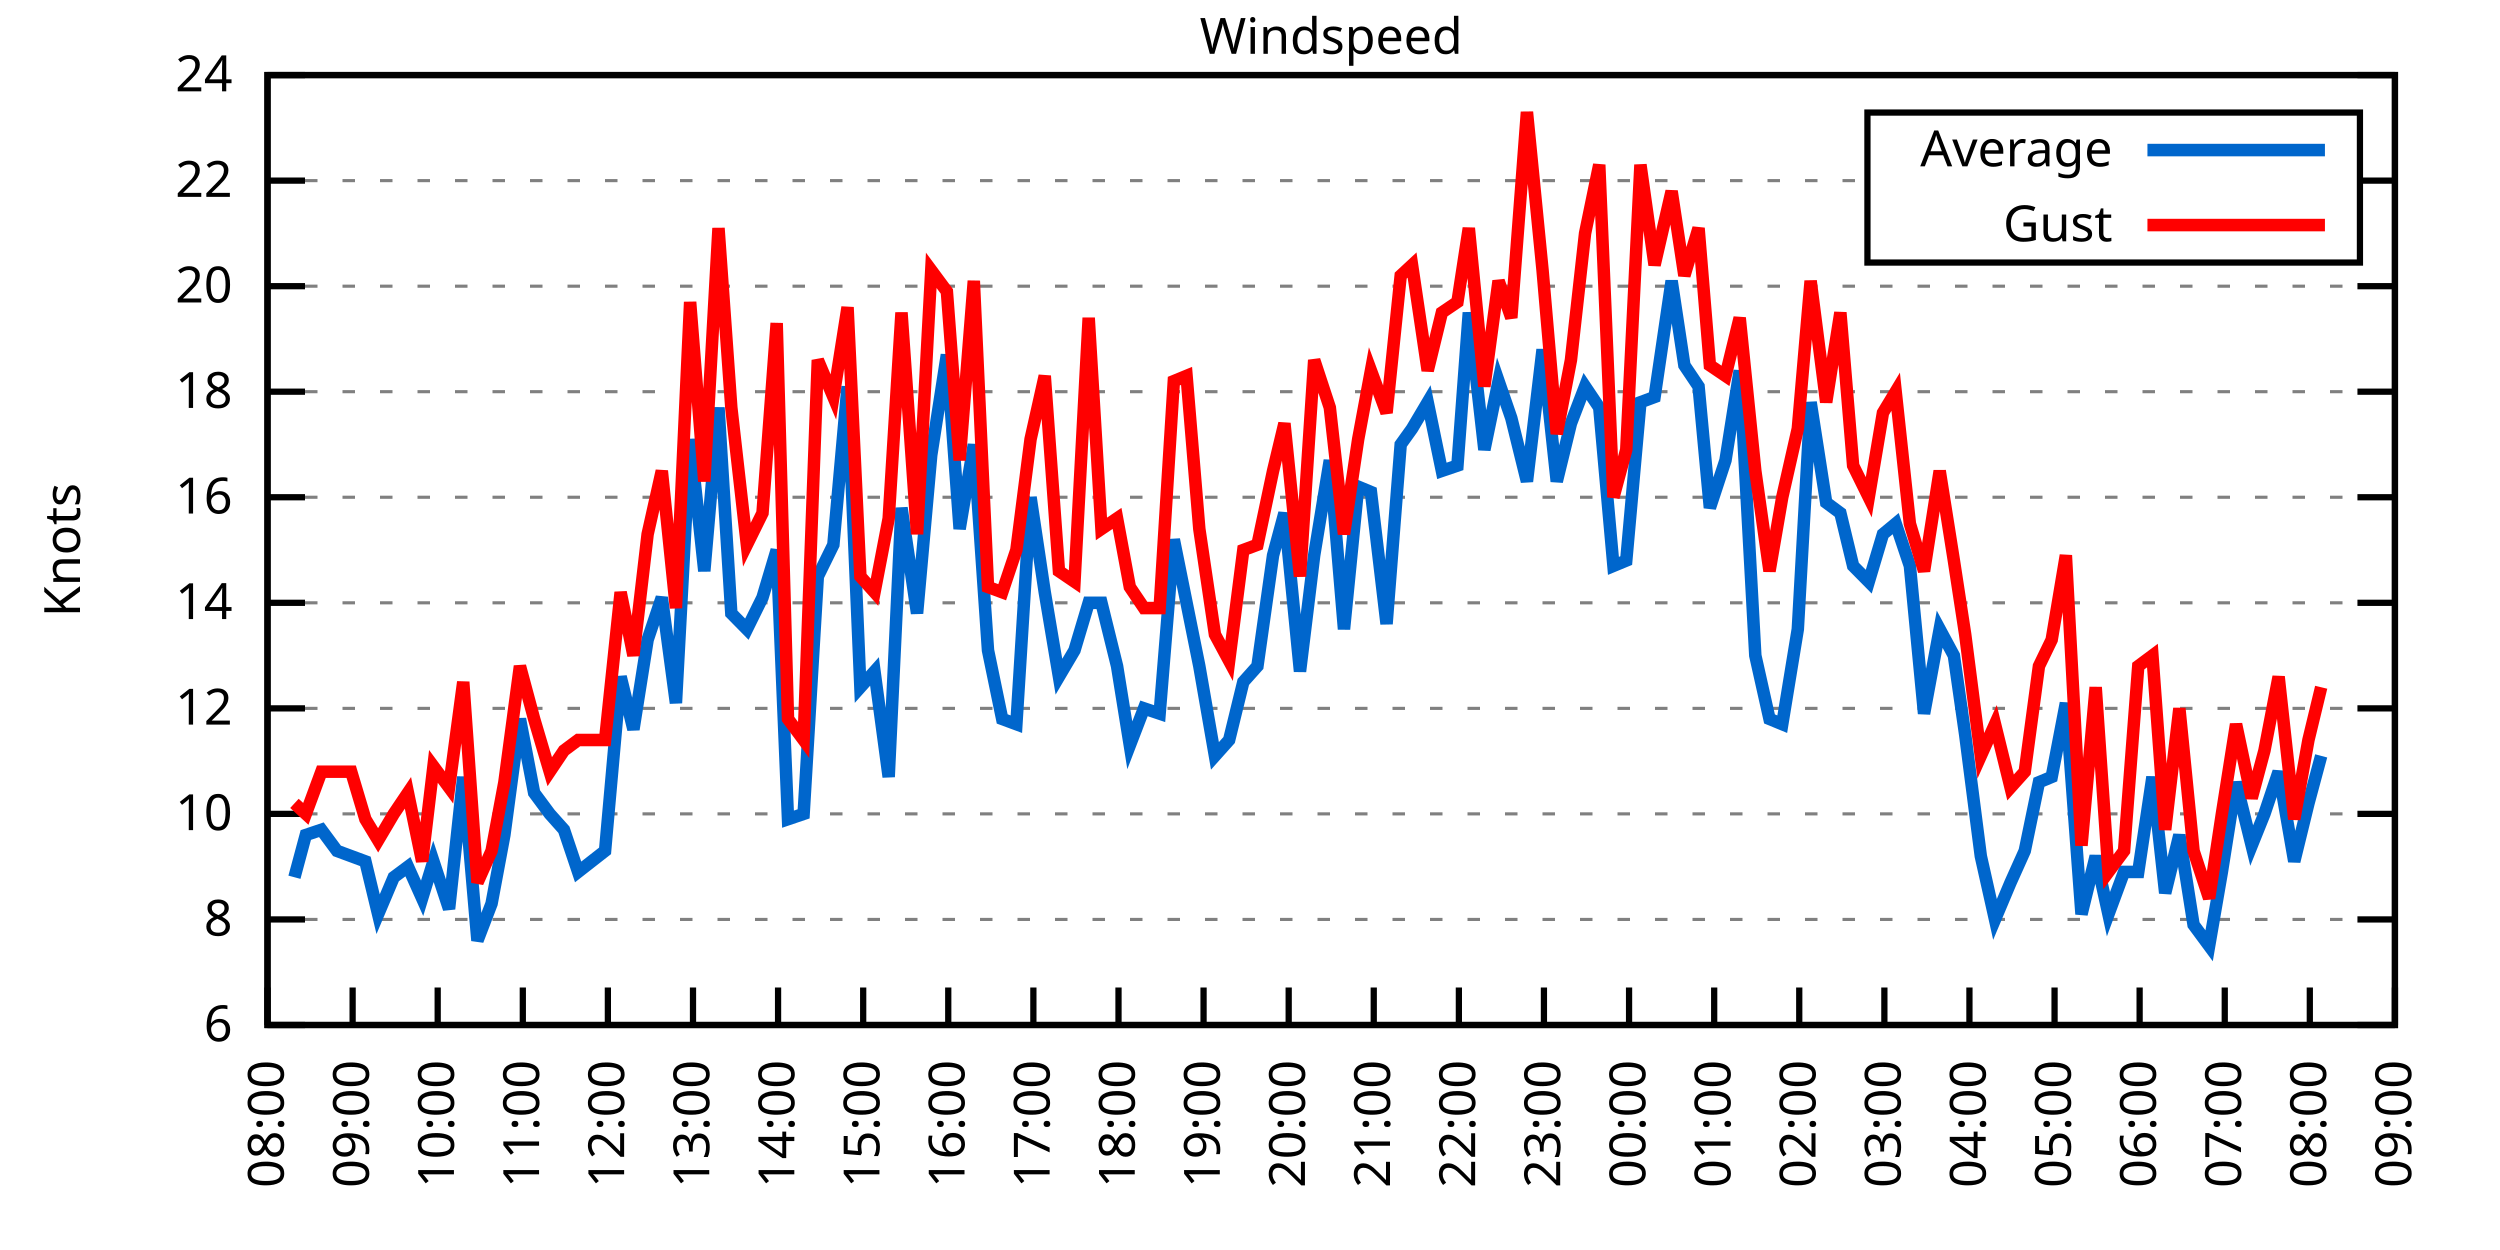
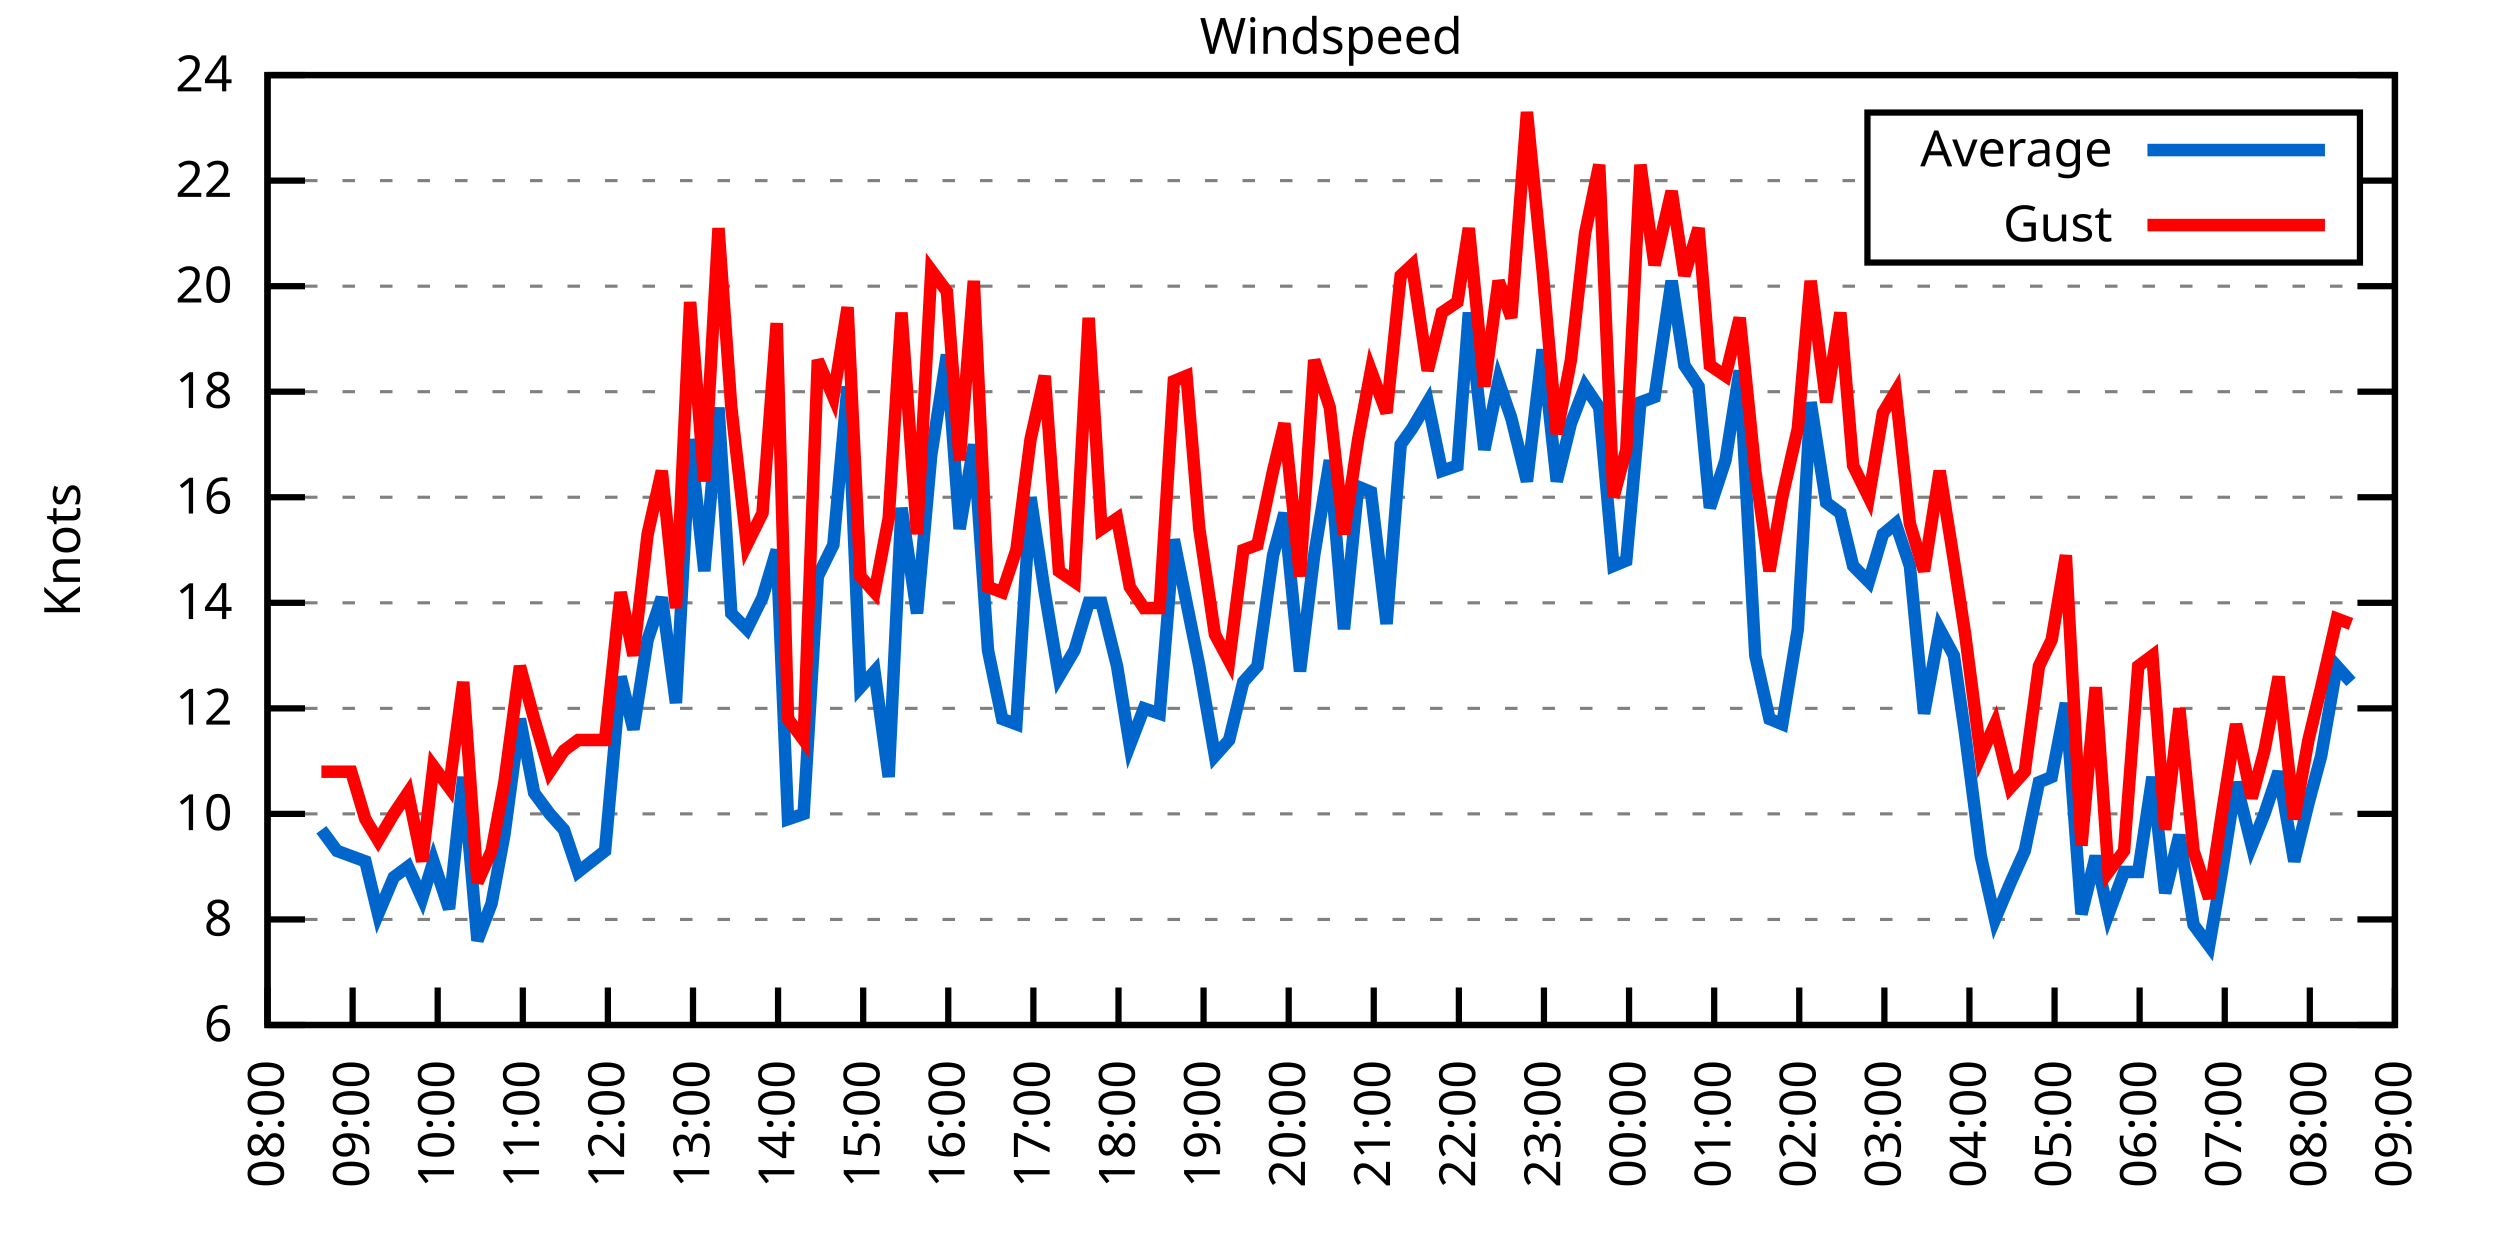
<svg xmlns="http://www.w3.org/2000/svg" xmlns:xlink="http://www.w3.org/1999/xlink" width="400" height="200" viewBox="0 0 400 200">
  <g id="gnuplot_canvas">
    <rect x="0" y="0" width="400" height="200" fill="none" />
    <defs>
      <circle id="gpDot" r="0.5" stroke-width="0.5" stroke="currentColor" />
      <path id="gpPt0" stroke-width="0.333" stroke="currentColor" d="M-1,0 h2 M0,-1 v2" />
      <path id="gpPt1" stroke-width="0.333" stroke="currentColor" d="M-1,-1 L1,1 M1,-1 L-1,1" />
      <path id="gpPt2" stroke-width="0.333" stroke="currentColor" d="M-1,0 L1,0 M0,-1 L0,1 M-1,-1 L1,1 M-1,1 L1,-1" />
      <rect id="gpPt3" stroke-width="0.333" stroke="currentColor" x="-1" y="-1" width="2" height="2" />
      <rect id="gpPt4" stroke-width="0.333" stroke="currentColor" fill="currentColor" x="-1" y="-1" width="2" height="2" />
      <circle id="gpPt5" stroke-width="0.333" stroke="currentColor" cx="0" cy="0" r="1" />
      <use xlink:href="#gpPt5" id="gpPt6" fill="currentColor" stroke="none" />
      <path id="gpPt7" stroke-width="0.333" stroke="currentColor" d="M0,-1.33 L-1.33,0.67 L1.33,0.67 z" />
      <use xlink:href="#gpPt7" id="gpPt8" fill="currentColor" stroke="none" />
      <use xlink:href="#gpPt7" id="gpPt9" stroke="currentColor" transform="rotate(180)" />
      <use xlink:href="#gpPt9" id="gpPt10" fill="currentColor" stroke="none" />
      <use xlink:href="#gpPt3" id="gpPt11" stroke="currentColor" transform="rotate(45)" />
      <use xlink:href="#gpPt11" id="gpPt12" fill="currentColor" stroke="none" />
      <path id="gpPt13" stroke-width="0.333" stroke="currentColor" d="M0,1.330 L1.265,0.411 L0.782,-1.067 L-0.782,-1.076 L-1.265,0.411 z" />
      <use xlink:href="#gpPt13" id="gpPt14" fill="currentColor" stroke="none" />
      <filter id="textbox" filterUnits="objectBoundingBox" x="0" y="0" height="1" width="1">
        <feFlood flood-color="white" flood-opacity="1" result="bgnd" />
        <feComposite in="SourceGraphic" in2="bgnd" operator="atop" />
      </filter>
      <filter id="greybox" filterUnits="objectBoundingBox" x="0" y="0" height="1" width="1">
        <feFlood flood-color="lightgrey" flood-opacity="1" result="grey" />
        <feComposite in="SourceGraphic" in2="grey" operator="atop" />
      </filter>
    </defs>
    <g fill="none" color="white" stroke="currentColor" stroke-width="1.00" stroke-linecap="butt" stroke-linejoin="miter">
</g>
    <g fill="none" color="black" stroke="currentColor" stroke-width="1.00" stroke-linecap="butt" stroke-linejoin="miter">
      <g stroke="none" shape-rendering="crispEdges">
        <polygon fill="rgb(255, 255, 255)" points="42.80,164.00 383.18,164.00 383.18,12.02 42.80,12.02 " />
      </g>
    </g>
    <g fill="none" color="black" stroke="currentColor" stroke-width="1.00" stroke-linecap="butt" stroke-linejoin="miter">
</g>
    <g fill="none" color="black" stroke="black" stroke-width="0.50" stroke-linecap="butt" stroke-linejoin="miter">
</g>
    <g fill="none" color="gray" stroke="currentColor" stroke-width="0.50" stroke-linecap="butt" stroke-linejoin="miter">
      <path stroke="gray" stroke-dasharray="2,4" class="gridline" d="M42.80,164.00 L383.19,164.00  " />
    </g>
    <g fill="none" color="gray" stroke="gray" stroke-width="1.00" stroke-linecap="butt" stroke-linejoin="miter">
</g>
    <g fill="none" color="black" stroke="currentColor" stroke-width="1.00" stroke-linecap="butt" stroke-linejoin="miter">
      <path stroke="black" d="M42.80,164.00 L48.80,164.00 M383.19,164.00 L377.19,164.00  " />
      <g transform="translate(37.20,166.60)" stroke="none" fill="black" font-family="Sans" font-size="8.00" text-anchor="end">
        <text>
          <tspan font-family="Sans"> 6</tspan>
        </text>
      </g>
    </g>
    <g fill="none" color="black" stroke="currentColor" stroke-width="1.00" stroke-linecap="butt" stroke-linejoin="miter">
</g>
    <g fill="none" color="black" stroke="black" stroke-width="0.50" stroke-linecap="butt" stroke-linejoin="miter">
</g>
    <g fill="none" color="gray" stroke="currentColor" stroke-width="0.50" stroke-linecap="butt" stroke-linejoin="miter">
      <path stroke="gray" stroke-dasharray="2,4" class="gridline" d="M42.80,147.11 L383.19,147.11  " />
    </g>
    <g fill="none" color="gray" stroke="gray" stroke-width="1.00" stroke-linecap="butt" stroke-linejoin="miter">
</g>
    <g fill="none" color="black" stroke="currentColor" stroke-width="1.00" stroke-linecap="butt" stroke-linejoin="miter">
      <path stroke="black" d="M42.80,147.11 L48.80,147.11 M383.19,147.11 L377.19,147.11  " />
      <g transform="translate(37.20,149.71)" stroke="none" fill="black" font-family="Sans" font-size="8.00" text-anchor="end">
        <text>
          <tspan font-family="Sans"> 8</tspan>
        </text>
      </g>
    </g>
    <g fill="none" color="black" stroke="currentColor" stroke-width="1.00" stroke-linecap="butt" stroke-linejoin="miter">
</g>
    <g fill="none" color="black" stroke="black" stroke-width="0.50" stroke-linecap="butt" stroke-linejoin="miter">
</g>
    <g fill="none" color="gray" stroke="currentColor" stroke-width="0.50" stroke-linecap="butt" stroke-linejoin="miter">
      <path stroke="gray" stroke-dasharray="2,4" class="gridline" d="M42.80,130.22 L383.19,130.22  " />
    </g>
    <g fill="none" color="gray" stroke="gray" stroke-width="1.00" stroke-linecap="butt" stroke-linejoin="miter">
</g>
    <g fill="none" color="black" stroke="currentColor" stroke-width="1.00" stroke-linecap="butt" stroke-linejoin="miter">
      <path stroke="black" d="M42.80,130.22 L48.80,130.22 M383.19,130.22 L377.19,130.22  " />
      <g transform="translate(37.20,132.82)" stroke="none" fill="black" font-family="Sans" font-size="8.00" text-anchor="end">
        <text>
          <tspan font-family="Sans"> 10</tspan>
        </text>
      </g>
    </g>
    <g fill="none" color="black" stroke="currentColor" stroke-width="1.00" stroke-linecap="butt" stroke-linejoin="miter">
</g>
    <g fill="none" color="black" stroke="black" stroke-width="0.50" stroke-linecap="butt" stroke-linejoin="miter">
</g>
    <g fill="none" color="gray" stroke="currentColor" stroke-width="0.50" stroke-linecap="butt" stroke-linejoin="miter">
      <path stroke="gray" stroke-dasharray="2,4" class="gridline" d="M42.80,113.34 L383.19,113.34  " />
    </g>
    <g fill="none" color="gray" stroke="gray" stroke-width="1.00" stroke-linecap="butt" stroke-linejoin="miter">
</g>
    <g fill="none" color="black" stroke="currentColor" stroke-width="1.00" stroke-linecap="butt" stroke-linejoin="miter">
      <path stroke="black" d="M42.80,113.34 L48.80,113.34 M383.19,113.34 L377.19,113.34  " />
      <g transform="translate(37.20,115.94)" stroke="none" fill="black" font-family="Sans" font-size="8.00" text-anchor="end">
        <text>
          <tspan font-family="Sans"> 12</tspan>
        </text>
      </g>
    </g>
    <g fill="none" color="black" stroke="currentColor" stroke-width="1.00" stroke-linecap="butt" stroke-linejoin="miter">
</g>
    <g fill="none" color="black" stroke="black" stroke-width="0.50" stroke-linecap="butt" stroke-linejoin="miter">
</g>
    <g fill="none" color="gray" stroke="currentColor" stroke-width="0.50" stroke-linecap="butt" stroke-linejoin="miter">
      <path stroke="gray" stroke-dasharray="2,4" class="gridline" d="M42.80,96.45 L383.19,96.45  " />
    </g>
    <g fill="none" color="gray" stroke="gray" stroke-width="1.00" stroke-linecap="butt" stroke-linejoin="miter">
</g>
    <g fill="none" color="black" stroke="currentColor" stroke-width="1.00" stroke-linecap="butt" stroke-linejoin="miter">
      <path stroke="black" d="M42.80,96.45 L48.80,96.45 M383.19,96.45 L377.19,96.45  " />
      <g transform="translate(37.20,99.05)" stroke="none" fill="black" font-family="Sans" font-size="8.00" text-anchor="end">
        <text>
          <tspan font-family="Sans"> 14</tspan>
        </text>
      </g>
    </g>
    <g fill="none" color="black" stroke="currentColor" stroke-width="1.00" stroke-linecap="butt" stroke-linejoin="miter">
</g>
    <g fill="none" color="black" stroke="black" stroke-width="0.50" stroke-linecap="butt" stroke-linejoin="miter">
</g>
    <g fill="none" color="gray" stroke="currentColor" stroke-width="0.50" stroke-linecap="butt" stroke-linejoin="miter">
      <path stroke="gray" stroke-dasharray="2,4" class="gridline" d="M42.80,79.56 L383.19,79.56  " />
    </g>
    <g fill="none" color="gray" stroke="gray" stroke-width="1.00" stroke-linecap="butt" stroke-linejoin="miter">
</g>
    <g fill="none" color="black" stroke="currentColor" stroke-width="1.00" stroke-linecap="butt" stroke-linejoin="miter">
      <path stroke="black" d="M42.80,79.56 L48.80,79.56 M383.19,79.56 L377.19,79.56  " />
      <g transform="translate(37.20,82.16)" stroke="none" fill="black" font-family="Sans" font-size="8.00" text-anchor="end">
        <text>
          <tspan font-family="Sans"> 16</tspan>
        </text>
      </g>
    </g>
    <g fill="none" color="black" stroke="currentColor" stroke-width="1.00" stroke-linecap="butt" stroke-linejoin="miter">
</g>
    <g fill="none" color="black" stroke="black" stroke-width="0.50" stroke-linecap="butt" stroke-linejoin="miter">
</g>
    <g fill="none" color="gray" stroke="currentColor" stroke-width="0.50" stroke-linecap="butt" stroke-linejoin="miter">
      <path stroke="gray" stroke-dasharray="2,4" class="gridline" d="M42.80,62.67 L383.19,62.67  " />
    </g>
    <g fill="none" color="gray" stroke="gray" stroke-width="1.00" stroke-linecap="butt" stroke-linejoin="miter">
</g>
    <g fill="none" color="black" stroke="currentColor" stroke-width="1.00" stroke-linecap="butt" stroke-linejoin="miter">
      <path stroke="black" d="M42.80,62.67 L48.80,62.67 M383.19,62.67 L377.19,62.67  " />
      <g transform="translate(37.20,65.27)" stroke="none" fill="black" font-family="Sans" font-size="8.00" text-anchor="end">
        <text>
          <tspan font-family="Sans"> 18</tspan>
        </text>
      </g>
    </g>
    <g fill="none" color="black" stroke="currentColor" stroke-width="1.00" stroke-linecap="butt" stroke-linejoin="miter">
</g>
    <g fill="none" color="black" stroke="black" stroke-width="0.50" stroke-linecap="butt" stroke-linejoin="miter">
</g>
    <g fill="none" color="gray" stroke="currentColor" stroke-width="0.50" stroke-linecap="butt" stroke-linejoin="miter">
      <path stroke="gray" stroke-dasharray="2,4" class="gridline" d="M42.80,45.79 L383.19,45.79  " />
    </g>
    <g fill="none" color="gray" stroke="gray" stroke-width="1.00" stroke-linecap="butt" stroke-linejoin="miter">
</g>
    <g fill="none" color="black" stroke="currentColor" stroke-width="1.00" stroke-linecap="butt" stroke-linejoin="miter">
      <path stroke="black" d="M42.80,45.79 L48.80,45.79 M383.19,45.79 L377.19,45.79  " />
      <g transform="translate(37.20,48.39)" stroke="none" fill="black" font-family="Sans" font-size="8.00" text-anchor="end">
        <text>
          <tspan font-family="Sans"> 20</tspan>
        </text>
      </g>
    </g>
    <g fill="none" color="black" stroke="currentColor" stroke-width="1.00" stroke-linecap="butt" stroke-linejoin="miter">
</g>
    <g fill="none" color="black" stroke="black" stroke-width="0.50" stroke-linecap="butt" stroke-linejoin="miter">
</g>
    <g fill="none" color="gray" stroke="currentColor" stroke-width="0.50" stroke-linecap="butt" stroke-linejoin="miter">
      <path stroke="gray" stroke-dasharray="2,4" class="gridline" d="M42.80,28.90 L298.79,28.90 M377.59,28.90 L383.19,28.90  " />
    </g>
    <g fill="none" color="gray" stroke="gray" stroke-width="1.00" stroke-linecap="butt" stroke-linejoin="miter">
</g>
    <g fill="none" color="black" stroke="currentColor" stroke-width="1.00" stroke-linecap="butt" stroke-linejoin="miter">
      <path stroke="black" d="M42.80,28.90 L48.80,28.90 M383.19,28.90 L377.19,28.90  " />
      <g transform="translate(37.20,31.50)" stroke="none" fill="black" font-family="Sans" font-size="8.00" text-anchor="end">
        <text>
          <tspan font-family="Sans"> 22</tspan>
        </text>
      </g>
    </g>
    <g fill="none" color="black" stroke="currentColor" stroke-width="1.00" stroke-linecap="butt" stroke-linejoin="miter">
</g>
    <g fill="none" color="black" stroke="black" stroke-width="0.50" stroke-linecap="butt" stroke-linejoin="miter">
</g>
    <g fill="none" color="gray" stroke="currentColor" stroke-width="0.50" stroke-linecap="butt" stroke-linejoin="miter">
      <path stroke="gray" stroke-dasharray="2,4" class="gridline" d="M42.80,12.01 L383.19,12.01  " />
    </g>
    <g fill="none" color="gray" stroke="gray" stroke-width="1.00" stroke-linecap="butt" stroke-linejoin="miter">
</g>
    <g fill="none" color="black" stroke="currentColor" stroke-width="1.00" stroke-linecap="butt" stroke-linejoin="miter">
      <path stroke="black" d="M42.80,12.01 L48.80,12.01 M383.19,12.01 L377.19,12.01  " />
      <g transform="translate(37.20,14.61)" stroke="none" fill="black" font-family="Sans" font-size="8.00" text-anchor="end">
        <text>
          <tspan font-family="Sans"> 24</tspan>
        </text>
      </g>
    </g>
    <g fill="none" color="black" stroke="currentColor" stroke-width="1.00" stroke-linecap="butt" stroke-linejoin="miter">
      <path stroke="black" d="M42.80,164.00 L42.80,158.00  " />
      <g transform="translate(45.40,169.60) rotate(270.00)" stroke="none" fill="black" font-family="Sans" font-size="8.00" text-anchor="end">
        <text>
          <tspan font-family="Sans">08:00</tspan>
        </text>
      </g>
    </g>
    <g fill="none" color="black" stroke="currentColor" stroke-width="1.00" stroke-linecap="butt" stroke-linejoin="miter">
      <path stroke="black" d="M56.42,164.00 L56.42,158.00  " />
      <g transform="translate(59.02,169.60) rotate(270.00)" stroke="none" fill="black" font-family="Sans" font-size="8.00" text-anchor="end">
        <text>
          <tspan font-family="Sans">09:00</tspan>
        </text>
      </g>
    </g>
    <g fill="none" color="black" stroke="currentColor" stroke-width="1.00" stroke-linecap="butt" stroke-linejoin="miter">
      <path stroke="black" d="M70.03,164.00 L70.03,158.00  " />
      <g transform="translate(72.63,169.60) rotate(270.00)" stroke="none" fill="black" font-family="Sans" font-size="8.00" text-anchor="end">
        <text>
          <tspan font-family="Sans">10:00</tspan>
        </text>
      </g>
    </g>
    <g fill="none" color="black" stroke="currentColor" stroke-width="1.00" stroke-linecap="butt" stroke-linejoin="miter">
      <path stroke="black" d="M83.65,164.00 L83.65,158.00  " />
      <g transform="translate(86.25,169.60) rotate(270.00)" stroke="none" fill="black" font-family="Sans" font-size="8.00" text-anchor="end">
        <text>
          <tspan font-family="Sans">11:00</tspan>
        </text>
      </g>
    </g>
    <g fill="none" color="black" stroke="currentColor" stroke-width="1.00" stroke-linecap="butt" stroke-linejoin="miter">
      <path stroke="black" d="M97.26,164.00 L97.26,158.00  " />
      <g transform="translate(99.86,169.60) rotate(270.00)" stroke="none" fill="black" font-family="Sans" font-size="8.00" text-anchor="end">
        <text>
          <tspan font-family="Sans">12:00</tspan>
        </text>
      </g>
    </g>
    <g fill="none" color="black" stroke="currentColor" stroke-width="1.00" stroke-linecap="butt" stroke-linejoin="miter">
      <path stroke="black" d="M110.88,164.00 L110.88,158.00  " />
      <g transform="translate(113.48,169.60) rotate(270.00)" stroke="none" fill="black" font-family="Sans" font-size="8.00" text-anchor="end">
        <text>
          <tspan font-family="Sans">13:00</tspan>
        </text>
      </g>
    </g>
    <g fill="none" color="black" stroke="currentColor" stroke-width="1.00" stroke-linecap="butt" stroke-linejoin="miter">
      <path stroke="black" d="M124.49,164.00 L124.49,158.00  " />
      <g transform="translate(127.09,169.60) rotate(270.00)" stroke="none" fill="black" font-family="Sans" font-size="8.00" text-anchor="end">
        <text>
          <tspan font-family="Sans">14:00</tspan>
        </text>
      </g>
    </g>
    <g fill="none" color="black" stroke="currentColor" stroke-width="1.00" stroke-linecap="butt" stroke-linejoin="miter">
      <path stroke="black" d="M138.11,164.00 L138.11,158.00  " />
      <g transform="translate(140.71,169.60) rotate(270.00)" stroke="none" fill="black" font-family="Sans" font-size="8.00" text-anchor="end">
        <text>
          <tspan font-family="Sans">15:00</tspan>
        </text>
      </g>
    </g>
    <g fill="none" color="black" stroke="currentColor" stroke-width="1.00" stroke-linecap="butt" stroke-linejoin="miter">
      <path stroke="black" d="M151.72,164.00 L151.72,158.00  " />
      <g transform="translate(154.32,169.60) rotate(270.00)" stroke="none" fill="black" font-family="Sans" font-size="8.00" text-anchor="end">
        <text>
          <tspan font-family="Sans">16:00</tspan>
        </text>
      </g>
    </g>
    <g fill="none" color="black" stroke="currentColor" stroke-width="1.00" stroke-linecap="butt" stroke-linejoin="miter">
      <path stroke="black" d="M165.34,164.00 L165.34,158.00  " />
      <g transform="translate(167.94,169.60) rotate(270.00)" stroke="none" fill="black" font-family="Sans" font-size="8.00" text-anchor="end">
        <text>
          <tspan font-family="Sans">17:00</tspan>
        </text>
      </g>
    </g>
    <g fill="none" color="black" stroke="currentColor" stroke-width="1.00" stroke-linecap="butt" stroke-linejoin="miter">
      <path stroke="black" d="M178.96,164.00 L178.96,158.00  " />
      <g transform="translate(181.56,169.60) rotate(270.00)" stroke="none" fill="black" font-family="Sans" font-size="8.00" text-anchor="end">
        <text>
          <tspan font-family="Sans">18:00</tspan>
        </text>
      </g>
    </g>
    <g fill="none" color="black" stroke="currentColor" stroke-width="1.00" stroke-linecap="butt" stroke-linejoin="miter">
      <path stroke="black" d="M192.57,164.00 L192.57,158.00  " />
      <g transform="translate(195.17,169.60) rotate(270.00)" stroke="none" fill="black" font-family="Sans" font-size="8.00" text-anchor="end">
        <text>
          <tspan font-family="Sans">19:00</tspan>
        </text>
      </g>
    </g>
    <g fill="none" color="black" stroke="currentColor" stroke-width="1.00" stroke-linecap="butt" stroke-linejoin="miter">
      <path stroke="black" d="M206.19,164.00 L206.19,158.00  " />
      <g transform="translate(208.79,169.60) rotate(270.00)" stroke="none" fill="black" font-family="Sans" font-size="8.00" text-anchor="end">
        <text>
          <tspan font-family="Sans">20:00</tspan>
        </text>
      </g>
    </g>
    <g fill="none" color="black" stroke="currentColor" stroke-width="1.00" stroke-linecap="butt" stroke-linejoin="miter">
      <path stroke="black" d="M219.80,164.00 L219.80,158.00  " />
      <g transform="translate(222.40,169.60) rotate(270.00)" stroke="none" fill="black" font-family="Sans" font-size="8.00" text-anchor="end">
        <text>
          <tspan font-family="Sans">21:00</tspan>
        </text>
      </g>
    </g>
    <g fill="none" color="black" stroke="currentColor" stroke-width="1.00" stroke-linecap="butt" stroke-linejoin="miter">
      <path stroke="black" d="M233.42,164.00 L233.42,158.00  " />
      <g transform="translate(236.02,169.60) rotate(270.00)" stroke="none" fill="black" font-family="Sans" font-size="8.00" text-anchor="end">
        <text>
          <tspan font-family="Sans">22:00</tspan>
        </text>
      </g>
    </g>
    <g fill="none" color="black" stroke="currentColor" stroke-width="1.00" stroke-linecap="butt" stroke-linejoin="miter">
      <path stroke="black" d="M247.03,164.00 L247.03,158.00  " />
      <g transform="translate(249.63,169.60) rotate(270.00)" stroke="none" fill="black" font-family="Sans" font-size="8.00" text-anchor="end">
        <text>
          <tspan font-family="Sans">23:00</tspan>
        </text>
      </g>
    </g>
    <g fill="none" color="black" stroke="currentColor" stroke-width="1.00" stroke-linecap="butt" stroke-linejoin="miter">
      <path stroke="black" d="M260.65,164.00 L260.65,158.00  " />
      <g transform="translate(263.25,169.60) rotate(270.00)" stroke="none" fill="black" font-family="Sans" font-size="8.00" text-anchor="end">
        <text>
          <tspan font-family="Sans">00:00</tspan>
        </text>
      </g>
    </g>
    <g fill="none" color="black" stroke="currentColor" stroke-width="1.00" stroke-linecap="butt" stroke-linejoin="miter">
      <path stroke="black" d="M274.27,164.00 L274.27,158.00  " />
      <g transform="translate(276.87,169.60) rotate(270.00)" stroke="none" fill="black" font-family="Sans" font-size="8.00" text-anchor="end">
        <text>
          <tspan font-family="Sans">01:00</tspan>
        </text>
      </g>
    </g>
    <g fill="none" color="black" stroke="currentColor" stroke-width="1.00" stroke-linecap="butt" stroke-linejoin="miter">
      <path stroke="black" d="M287.88,164.00 L287.88,158.00  " />
      <g transform="translate(290.48,169.60) rotate(270.00)" stroke="none" fill="black" font-family="Sans" font-size="8.00" text-anchor="end">
        <text>
          <tspan font-family="Sans">02:00</tspan>
        </text>
      </g>
    </g>
    <g fill="none" color="black" stroke="currentColor" stroke-width="1.00" stroke-linecap="butt" stroke-linejoin="miter">
      <path stroke="black" d="M301.50,164.00 L301.50,158.00  " />
      <g transform="translate(304.10,169.60) rotate(270.00)" stroke="none" fill="black" font-family="Sans" font-size="8.00" text-anchor="end">
        <text>
          <tspan font-family="Sans">03:00</tspan>
        </text>
      </g>
    </g>
    <g fill="none" color="black" stroke="currentColor" stroke-width="1.00" stroke-linecap="butt" stroke-linejoin="miter">
      <path stroke="black" d="M315.11,164.00 L315.11,158.00  " />
      <g transform="translate(317.71,169.60) rotate(270.00)" stroke="none" fill="black" font-family="Sans" font-size="8.00" text-anchor="end">
        <text>
          <tspan font-family="Sans">04:00</tspan>
        </text>
      </g>
    </g>
    <g fill="none" color="black" stroke="currentColor" stroke-width="1.00" stroke-linecap="butt" stroke-linejoin="miter">
      <path stroke="black" d="M328.73,164.00 L328.73,158.00  " />
      <g transform="translate(331.33,169.60) rotate(270.00)" stroke="none" fill="black" font-family="Sans" font-size="8.00" text-anchor="end">
        <text>
          <tspan font-family="Sans">05:00</tspan>
        </text>
      </g>
    </g>
    <g fill="none" color="black" stroke="currentColor" stroke-width="1.00" stroke-linecap="butt" stroke-linejoin="miter">
      <path stroke="black" d="M342.34,164.00 L342.34,158.00  " />
      <g transform="translate(344.94,169.60) rotate(270.00)" stroke="none" fill="black" font-family="Sans" font-size="8.00" text-anchor="end">
        <text>
          <tspan font-family="Sans">06:00</tspan>
        </text>
      </g>
    </g>
    <g fill="none" color="black" stroke="currentColor" stroke-width="1.00" stroke-linecap="butt" stroke-linejoin="miter">
      <path stroke="black" d="M355.96,164.00 L355.96,158.00  " />
      <g transform="translate(358.56,169.60) rotate(270.00)" stroke="none" fill="black" font-family="Sans" font-size="8.00" text-anchor="end">
        <text>
          <tspan font-family="Sans">07:00</tspan>
        </text>
      </g>
    </g>
    <g fill="none" color="black" stroke="currentColor" stroke-width="1.00" stroke-linecap="butt" stroke-linejoin="miter">
      <path stroke="black" d="M369.57,164.00 L369.57,158.00  " />
      <g transform="translate(372.17,169.60) rotate(270.00)" stroke="none" fill="black" font-family="Sans" font-size="8.00" text-anchor="end">
        <text>
          <tspan font-family="Sans">08:00</tspan>
        </text>
      </g>
    </g>
    <g fill="none" color="black" stroke="currentColor" stroke-width="1.00" stroke-linecap="butt" stroke-linejoin="miter">
      <path stroke="black" d="M383.19,164.00 L383.19,158.00  " />
      <g transform="translate(385.79,169.60) rotate(270.00)" stroke="none" fill="black" font-family="Sans" font-size="8.00" text-anchor="end">
        <text>
          <tspan font-family="Sans">09:00</tspan>
        </text>
      </g>
    </g>
    <g fill="none" color="black" stroke="currentColor" stroke-width="1.00" stroke-linecap="butt" stroke-linejoin="miter">
</g>
    <g fill="none" color="black" stroke="currentColor" stroke-width="1.00" stroke-linecap="butt" stroke-linejoin="miter">
      <path stroke="black" d="M42.80,12.01 L42.80,164.00 L383.19,164.00 L383.19,12.01 L42.80,12.01 Z  " />
    </g>
    <g fill="none" color="black" stroke="currentColor" stroke-width="1.00" stroke-linecap="butt" stroke-linejoin="miter">
</g>
    <g fill="none" color="black" stroke="currentColor" stroke-width="1.00" stroke-linecap="butt" stroke-linejoin="miter">
      <path stroke="black" d="M298.79,42.01 L298.79,18.01 L377.59,18.01 L377.59,42.01 L298.79,42.01 Z  " />
    </g>
    <g id="Windspeed_plot_1">
      <g fill="none" color="white" stroke="black" stroke-width="2.00" stroke-linecap="butt" stroke-linejoin="miter">
</g>
      <g fill="none" color="black" stroke="currentColor" stroke-width="2.00" stroke-linecap="butt" stroke-linejoin="miter">
        <g transform="translate(337.99,26.61)" stroke="none" fill="black" font-family="Sans" font-size="8.00" text-anchor="end">
          <text>
            <tspan font-family="Sans">Average</tspan>
          </text>
        </g>
      </g>
      <g fill="none" color="black" stroke="currentColor" stroke-width="2.00" stroke-linecap="butt" stroke-linejoin="miter">
-         <path stroke="rgb(  0, 102, 204)" d="M343.59,24.01 L371.99,24.01 M47.11,140.36 L48.93,133.60 L51.42,132.76 L53.92,136.14 L56.19,136.98 L58.46,137.82   L60.50,146.27 L63.00,140.36 L65.27,138.67 L67.54,143.73 L69.35,137.82 L71.85,145.42 L74.12,124.31 L76.39,150.49   L78.65,144.58 L80.70,133.60 L83.19,115.03 L85.46,126.85 L87.96,130.22 L90.23,132.76 L92.50,139.51 L96.81,136.14   L99.30,108.27 L101.35,116.71 L103.62,102.36 L105.89,95.60 L108.15,112.49 L110.42,70.27 L112.69,91.38 L114.96,65.21   L117.01,98.14 L119.50,100.67 L122.00,95.60 L124.27,88.00 L126.08,131.07 L128.58,130.22 L130.85,92.23 L133.34,87.16   L135.61,61.83 L137.66,109.96 L139.92,107.43 L142.19,124.31 L144.24,81.25 L146.73,98.14 L149.00,72.81 L151.50,56.76   L153.54,84.63 L155.81,71.12 L158.08,104.05 L160.35,115.03 L162.62,115.87 L164.89,79.56 L167.16,94.76 L169.43,108.27   L171.92,104.05 L174.19,96.45 L176.23,96.45 L178.73,106.58 L180.77,119.25 L183.04,113.34 L185.54,114.18 L187.81,86.32   L189.85,96.45 L191.89,106.58 L194.39,120.94 L196.66,118.40 L198.93,109.11 L201.19,106.58 L203.69,88.85 L205.51,82.09   L208.00,107.43 L210.27,88.85 L212.77,73.65 L215.04,100.67 L217.31,77.87 L219.35,78.72 L221.85,99.83 L224.11,71.12   L225.93,68.58 L228.43,64.36 L230.70,75.34 L233.19,74.49 L235.01,50.01 L237.50,71.96 L239.77,60.98 L241.81,66.90   L244.31,77.03 L246.81,55.92 L249.08,77.03 L251.35,67.74 L253.61,61.83 L255.88,65.21 L258.15,90.54 L260.20,89.69   L262.47,64.36 L264.73,63.52 L267.46,44.94 L269.50,58.45 L271.77,61.83 L273.58,81.25 L276.08,73.65 L278.35,59.30   L280.85,104.89 L283.12,115.03 L285.16,115.87 L287.65,100.67 L289.70,64.36 L292.19,80.41 L294.46,82.09 L296.50,90.54   L299.00,93.07 L301.27,85.47 L303.31,83.78 L305.58,90.54 L307.85,114.18 L310.35,100.67 L312.62,104.89 L314.43,117.56   L316.93,136.98 L319.20,147.11 L321.69,141.20 L323.96,136.14 L326.23,125.16 L328.27,124.31 L330.54,112.49 L333.04,146.27   L335.31,136.98 L337.35,146.27 L339.85,139.51 L342.12,139.51 L344.39,124.31 L346.43,142.89 L348.70,133.60 L350.97,147.96   L353.46,151.33 L355.50,139.51 L357.77,125.16 L360.27,135.29 L362.31,130.22 L364.58,123.47 L367.08,137.82 L369.35,128.54   L371.39,120.94  " />
+         <path stroke="rgb(  0, 102, 204)" d="M343.59,24.01 L371.99,24.01 M51.42,132.76 L53.92,136.14 L56.19,136.98 L58.46,137.82 L60.50,146.27 L63.00,140.36   L65.27,138.67 L67.54,143.73 L69.35,137.82 L71.85,145.42 L74.12,124.31 L76.39,150.49 L78.65,144.58 L80.70,133.60   L83.19,115.03 L85.46,126.85 L87.96,130.22 L90.23,132.76 L92.50,139.51 L96.81,136.14 L99.30,108.27 L101.35,116.71   L103.62,102.36 L105.89,95.60 L108.15,112.49 L110.42,70.27 L112.69,91.38 L114.96,65.21 L117.01,98.14 L119.50,100.67   L122.00,95.60 L124.27,88.00 L126.08,131.07 L128.58,130.22 L130.85,92.23 L133.34,87.16 L135.61,61.83 L137.66,109.96   L139.92,107.43 L142.19,124.31 L144.24,81.25 L146.73,98.14 L149.00,72.81 L151.50,56.76 L153.54,84.63 L155.81,71.12   L158.08,104.05 L160.35,115.03 L162.62,115.87 L164.89,79.56 L167.16,94.76 L169.43,108.27 L171.92,104.05 L174.19,96.45   L176.23,96.45 L178.73,106.58 L180.77,119.25 L183.04,113.34 L185.54,114.18 L187.81,86.32 L189.85,96.45 L191.89,106.58   L194.39,120.94 L196.66,118.40 L198.93,109.11 L201.19,106.58 L203.69,88.85 L205.51,82.09 L208.00,107.43 L210.27,88.85   L212.77,73.65 L215.04,100.67 L217.31,77.87 L219.35,78.72 L221.85,99.83 L224.11,71.12 L225.93,68.58 L228.43,64.36   L230.70,75.34 L233.19,74.49 L235.01,50.01 L237.50,71.96 L239.77,60.98 L241.81,66.90 L244.31,77.03 L246.81,55.92   L249.08,77.03 L251.35,67.74 L253.61,61.83 L255.88,65.21 L258.15,90.54 L260.20,89.69 L262.47,64.36 L264.73,63.52   L267.46,44.94 L269.50,58.45 L271.77,61.83 L273.58,81.25 L276.08,73.65 L278.35,59.30 L280.85,104.89 L283.12,115.03   L285.16,115.87 L287.65,100.67 L289.70,64.36 L292.19,80.41 L294.46,82.09 L296.50,90.54 L299.00,93.07 L301.27,85.47   L303.31,83.78 L305.58,90.54 L307.85,114.18 L310.35,100.67 L312.62,104.89 L314.43,117.56 L316.93,136.98 L319.20,147.11   L321.69,141.20 L323.96,136.14 L326.23,125.16 L328.27,124.31 L330.54,112.49 L333.04,146.27 L335.31,136.98 L337.35,146.27   L339.85,139.51 L342.12,139.51 L344.39,124.31 L346.43,142.89 L348.70,133.60 L350.97,147.96 L353.46,151.33 L355.50,139.51   L357.77,125.16 L360.27,135.29 L362.31,130.22 L364.58,123.47 L367.08,137.82 L369.35,128.54 L371.39,120.94 L373.89,106.58   L376.16,109.11  " />
      </g>
    </g>
    <g id="Windspeed_plot_2">
      <g fill="none" color="black" stroke="currentColor" stroke-width="2.00" stroke-linecap="butt" stroke-linejoin="miter">
        <g transform="translate(337.99,38.61)" stroke="none" fill="black" font-family="Sans" font-size="8.00" text-anchor="end">
          <text>
            <tspan font-family="Sans">Gust</tspan>
          </text>
        </g>
      </g>
      <g fill="none" color="black" stroke="currentColor" stroke-width="2.00" stroke-linecap="butt" stroke-linejoin="miter">
-         <path stroke="rgb(255,   0,   0)" d="M343.59,36.01 L371.99,36.01 M47.11,128.54 L48.93,130.22 L51.42,123.47 L53.92,123.47 L56.19,123.47 L58.46,131.07   L60.50,134.45 L63.00,130.22 L65.27,126.85 L67.54,137.82 L69.35,122.62 L71.85,126.00 L74.12,109.11 L76.39,141.20   L78.65,136.14 L80.70,125.16 L83.19,106.58 L85.46,115.03 L87.96,123.47 L90.23,120.09 L92.50,118.40 L96.81,118.40   L99.30,94.76 L101.35,104.89 L103.62,85.47 L105.89,75.34 L108.15,97.29 L110.42,48.32 L112.69,77.03 L114.96,36.50   L117.01,65.21 L119.50,87.16 L122.00,82.09 L124.27,51.70 L126.08,115.03 L128.58,118.40 L130.85,57.61 L133.34,63.52   L135.61,49.16 L137.66,92.23 L139.92,94.76 L142.19,82.94 L144.24,50.01 L146.73,85.47 L149.00,43.25 L151.50,46.63   L153.54,73.65 L155.81,44.94 L158.08,93.92 L160.35,94.76 L162.62,88.00 L164.89,70.27 L167.16,60.14 L169.43,91.38   L171.92,93.07 L174.19,50.85 L176.23,84.63 L178.73,82.94 L180.77,93.92 L183.04,97.29 L185.54,97.29 L187.81,60.98   L189.85,60.14 L191.89,84.63 L194.39,101.52 L196.66,105.74 L198.93,88.00 L201.19,87.16 L203.69,75.34 L205.51,67.74   L208.00,92.23 L210.27,57.61 L212.77,65.21 L215.04,85.47 L217.31,70.27 L219.35,59.30 L221.85,66.05 L224.11,44.10   L225.93,42.41 L228.43,59.30 L230.70,50.01 L233.19,48.32 L235.01,36.50 L237.50,61.83 L239.77,44.94 L241.81,50.85   L244.31,17.92 L246.81,43.25 L249.08,69.43 L251.35,57.61 L253.61,37.34 L255.88,26.36 L258.15,79.56 L260.20,71.96   L262.47,26.36 L264.73,42.41 L267.46,30.59 L269.50,44.10 L271.77,36.50 L273.58,58.45 L276.08,60.14 L278.35,50.85   L280.85,75.34 L283.12,91.38 L285.16,79.56 L287.65,68.58 L289.70,44.94 L292.19,64.36 L294.46,50.01 L296.50,74.49   L299.00,79.56 L301.27,66.05 L303.31,62.67 L305.58,83.78 L307.85,91.38 L310.35,75.34 L312.62,89.69 L314.43,101.52   L316.93,120.94 L319.20,115.87 L321.69,126.00 L323.96,123.47 L326.23,106.58 L328.27,102.36 L330.54,88.85 L333.04,135.29   L335.31,109.96 L337.35,139.51 L339.85,136.14 L342.12,106.58 L344.39,104.89 L346.43,132.76 L348.70,113.34 L350.97,136.14   L353.46,143.73 L355.50,130.22 L357.77,115.87 L360.27,127.69 L362.31,120.09 L364.58,108.27 L367.08,131.07 L369.35,118.40   L371.39,109.96  " />
+         <path stroke="rgb(255,   0,   0)" d="M343.59,36.01 L371.99,36.01 M51.42,123.47 L53.92,123.47 L56.19,123.47 L58.46,131.07 L60.50,134.45 L63.00,130.22   L65.27,126.85 L67.54,137.82 L69.35,122.62 L71.85,126.00 L74.12,109.11 L76.39,141.20 L78.65,136.14 L80.70,125.16   L83.19,106.58 L85.46,115.03 L87.96,123.47 L90.23,120.09 L92.50,118.40 L96.81,118.40 L99.30,94.76 L101.35,104.89   L103.62,85.47 L105.89,75.34 L108.15,97.29 L110.42,48.32 L112.69,77.03 L114.96,36.50 L117.01,65.21 L119.50,87.16   L122.00,82.09 L124.27,51.70 L126.08,115.03 L128.58,118.40 L130.85,57.61 L133.34,63.52 L135.61,49.16 L137.66,92.23   L139.92,94.76 L142.19,82.94 L144.24,50.01 L146.73,85.47 L149.00,43.25 L151.50,46.63 L153.54,73.65 L155.81,44.94   L158.08,93.92 L160.35,94.76 L162.62,88.00 L164.89,70.27 L167.16,60.14 L169.43,91.38 L171.92,93.07 L174.19,50.85   L176.23,84.63 L178.73,82.94 L180.77,93.92 L183.04,97.29 L185.54,97.29 L187.81,60.98 L189.85,60.14 L191.89,84.63   L194.39,101.52 L196.66,105.74 L198.93,88.00 L201.19,87.16 L203.69,75.34 L205.51,67.74 L208.00,92.23 L210.27,57.61   L212.77,65.21 L215.04,85.47 L217.31,70.27 L219.35,59.30 L221.85,66.05 L224.11,44.10 L225.93,42.41 L228.43,59.30   L230.70,50.01 L233.19,48.32 L235.01,36.50 L237.50,61.83 L239.77,44.94 L241.81,50.85 L244.31,17.92 L246.81,43.25   L249.08,69.43 L251.35,57.61 L253.61,37.34 L255.88,26.36 L258.15,79.56 L260.20,71.96 L262.47,26.36 L264.73,42.41   L267.46,30.59 L269.50,44.10 L271.77,36.50 L273.58,58.45 L276.08,60.14 L278.35,50.85 L280.85,75.34 L283.12,91.38   L285.16,79.56 L287.65,68.58 L289.70,44.94 L292.19,64.36 L294.46,50.01 L296.50,74.49 L299.00,79.56 L301.27,66.05   L303.31,62.67 L305.58,83.78 L307.85,91.38 L310.35,75.34 L312.62,89.69 L314.43,101.52 L316.93,120.94 L319.20,115.87   L321.69,126.00 L323.96,123.47 L326.23,106.58 L328.27,102.36 L330.54,88.85 L333.04,135.29 L335.31,109.96 L337.35,139.51   L339.85,136.14 L342.12,106.58 L344.39,104.89 L346.43,132.76 L348.70,113.34 L350.97,136.14 L353.46,143.73 L355.50,130.22   L357.77,115.87 L360.27,127.69 L362.31,120.09 L364.58,108.27 L367.08,131.07 L369.35,118.40 L371.39,109.96 L373.89,98.98   L376.16,99.83  " />
      </g>
    </g>
    <g fill="none" color="black" stroke="currentColor" stroke-width="2.00" stroke-linecap="butt" stroke-linejoin="miter">
</g>
    <g fill="none" color="black" stroke="black" stroke-width="1.00" stroke-linecap="butt" stroke-linejoin="miter">
</g>
    <g fill="none" color="black" stroke="currentColor" stroke-width="1.00" stroke-linecap="butt" stroke-linejoin="miter">
      <path stroke="black" d="M42.80,12.01 L42.80,164.00 L383.19,164.00 L383.19,12.01 L42.80,12.01 Z  " />
      <g transform="translate(12.80,88.01) rotate(270.00)" stroke="none" fill="black" font-family="Sans" font-size="8.00" text-anchor="middle">
        <text>
          <tspan font-family="Sans">Knots</tspan>
        </text>
      </g>
    </g>
    <g fill="none" color="black" stroke="currentColor" stroke-width="1.00" stroke-linecap="butt" stroke-linejoin="miter">
</g>
    <g fill="none" color="black" stroke="currentColor" stroke-width="1.00" stroke-linecap="butt" stroke-linejoin="miter">
      <g transform="translate(212.99,8.61)" stroke="none" fill="black" font-family="Sans" font-size="8.00" text-anchor="middle">
        <text>
          <tspan font-family="Sans">Windspeed</tspan>
        </text>
      </g>
    </g>
    <g fill="none" color="black" stroke="currentColor" stroke-width="1.00" stroke-linecap="butt" stroke-linejoin="miter">
</g>
  </g>
</svg>
